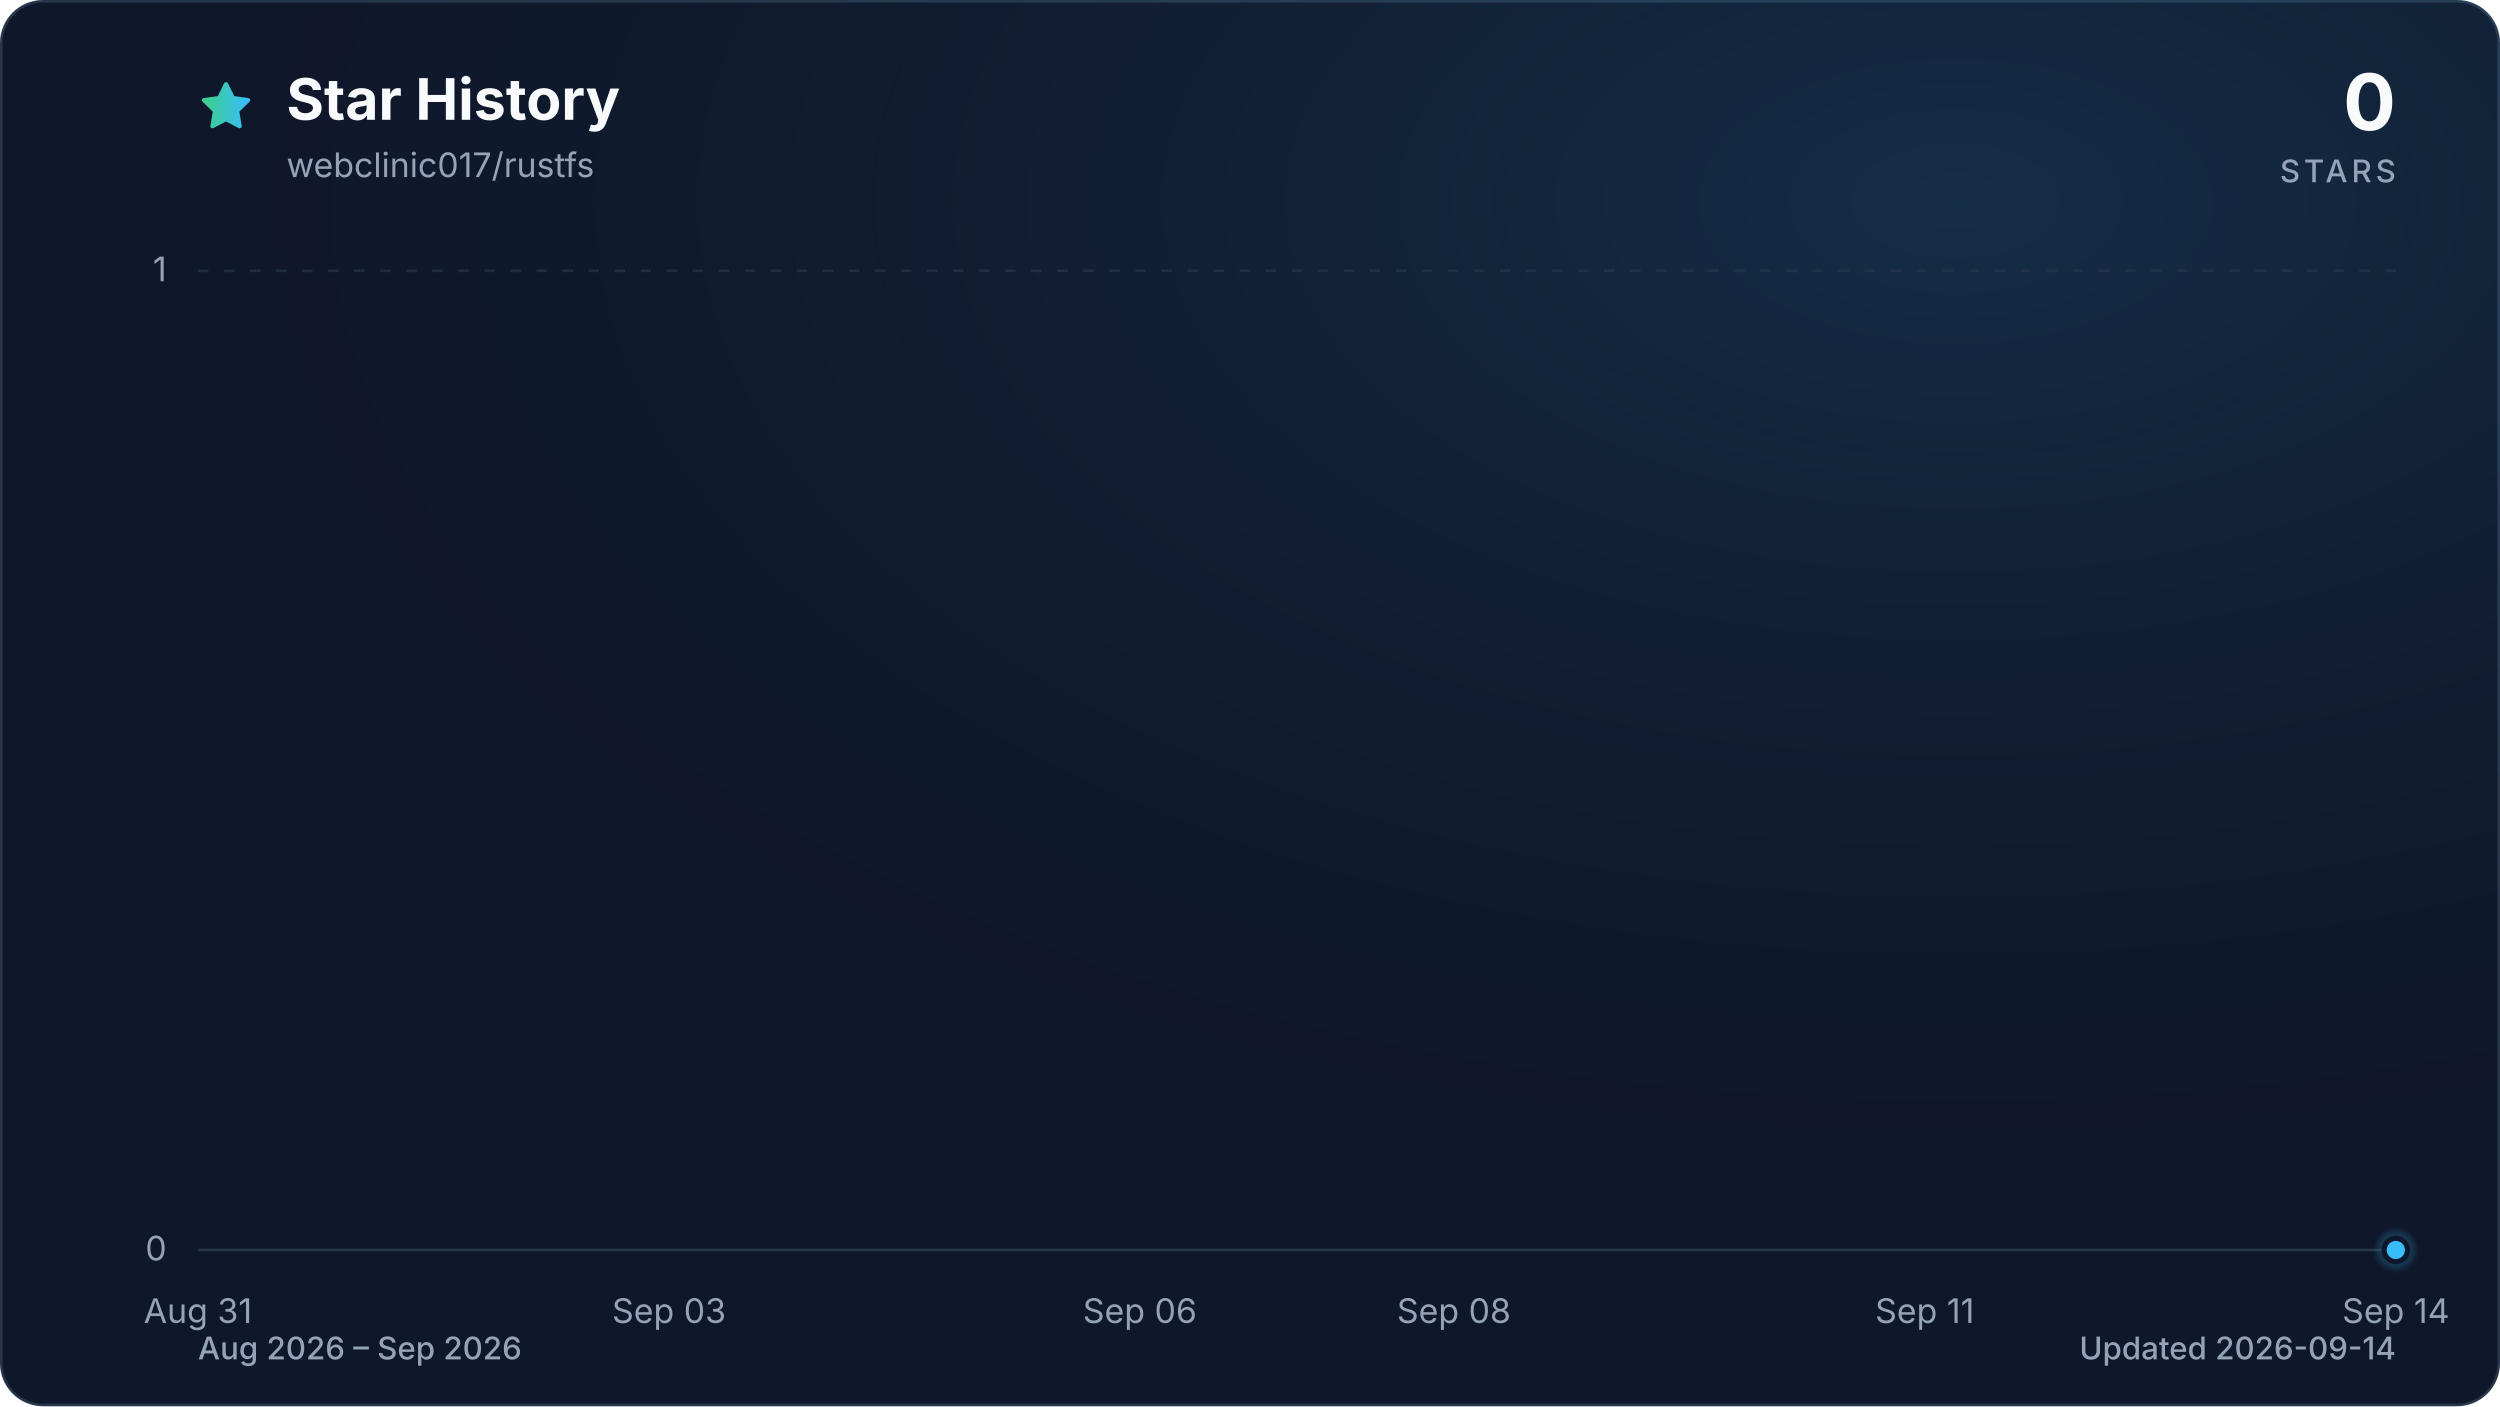
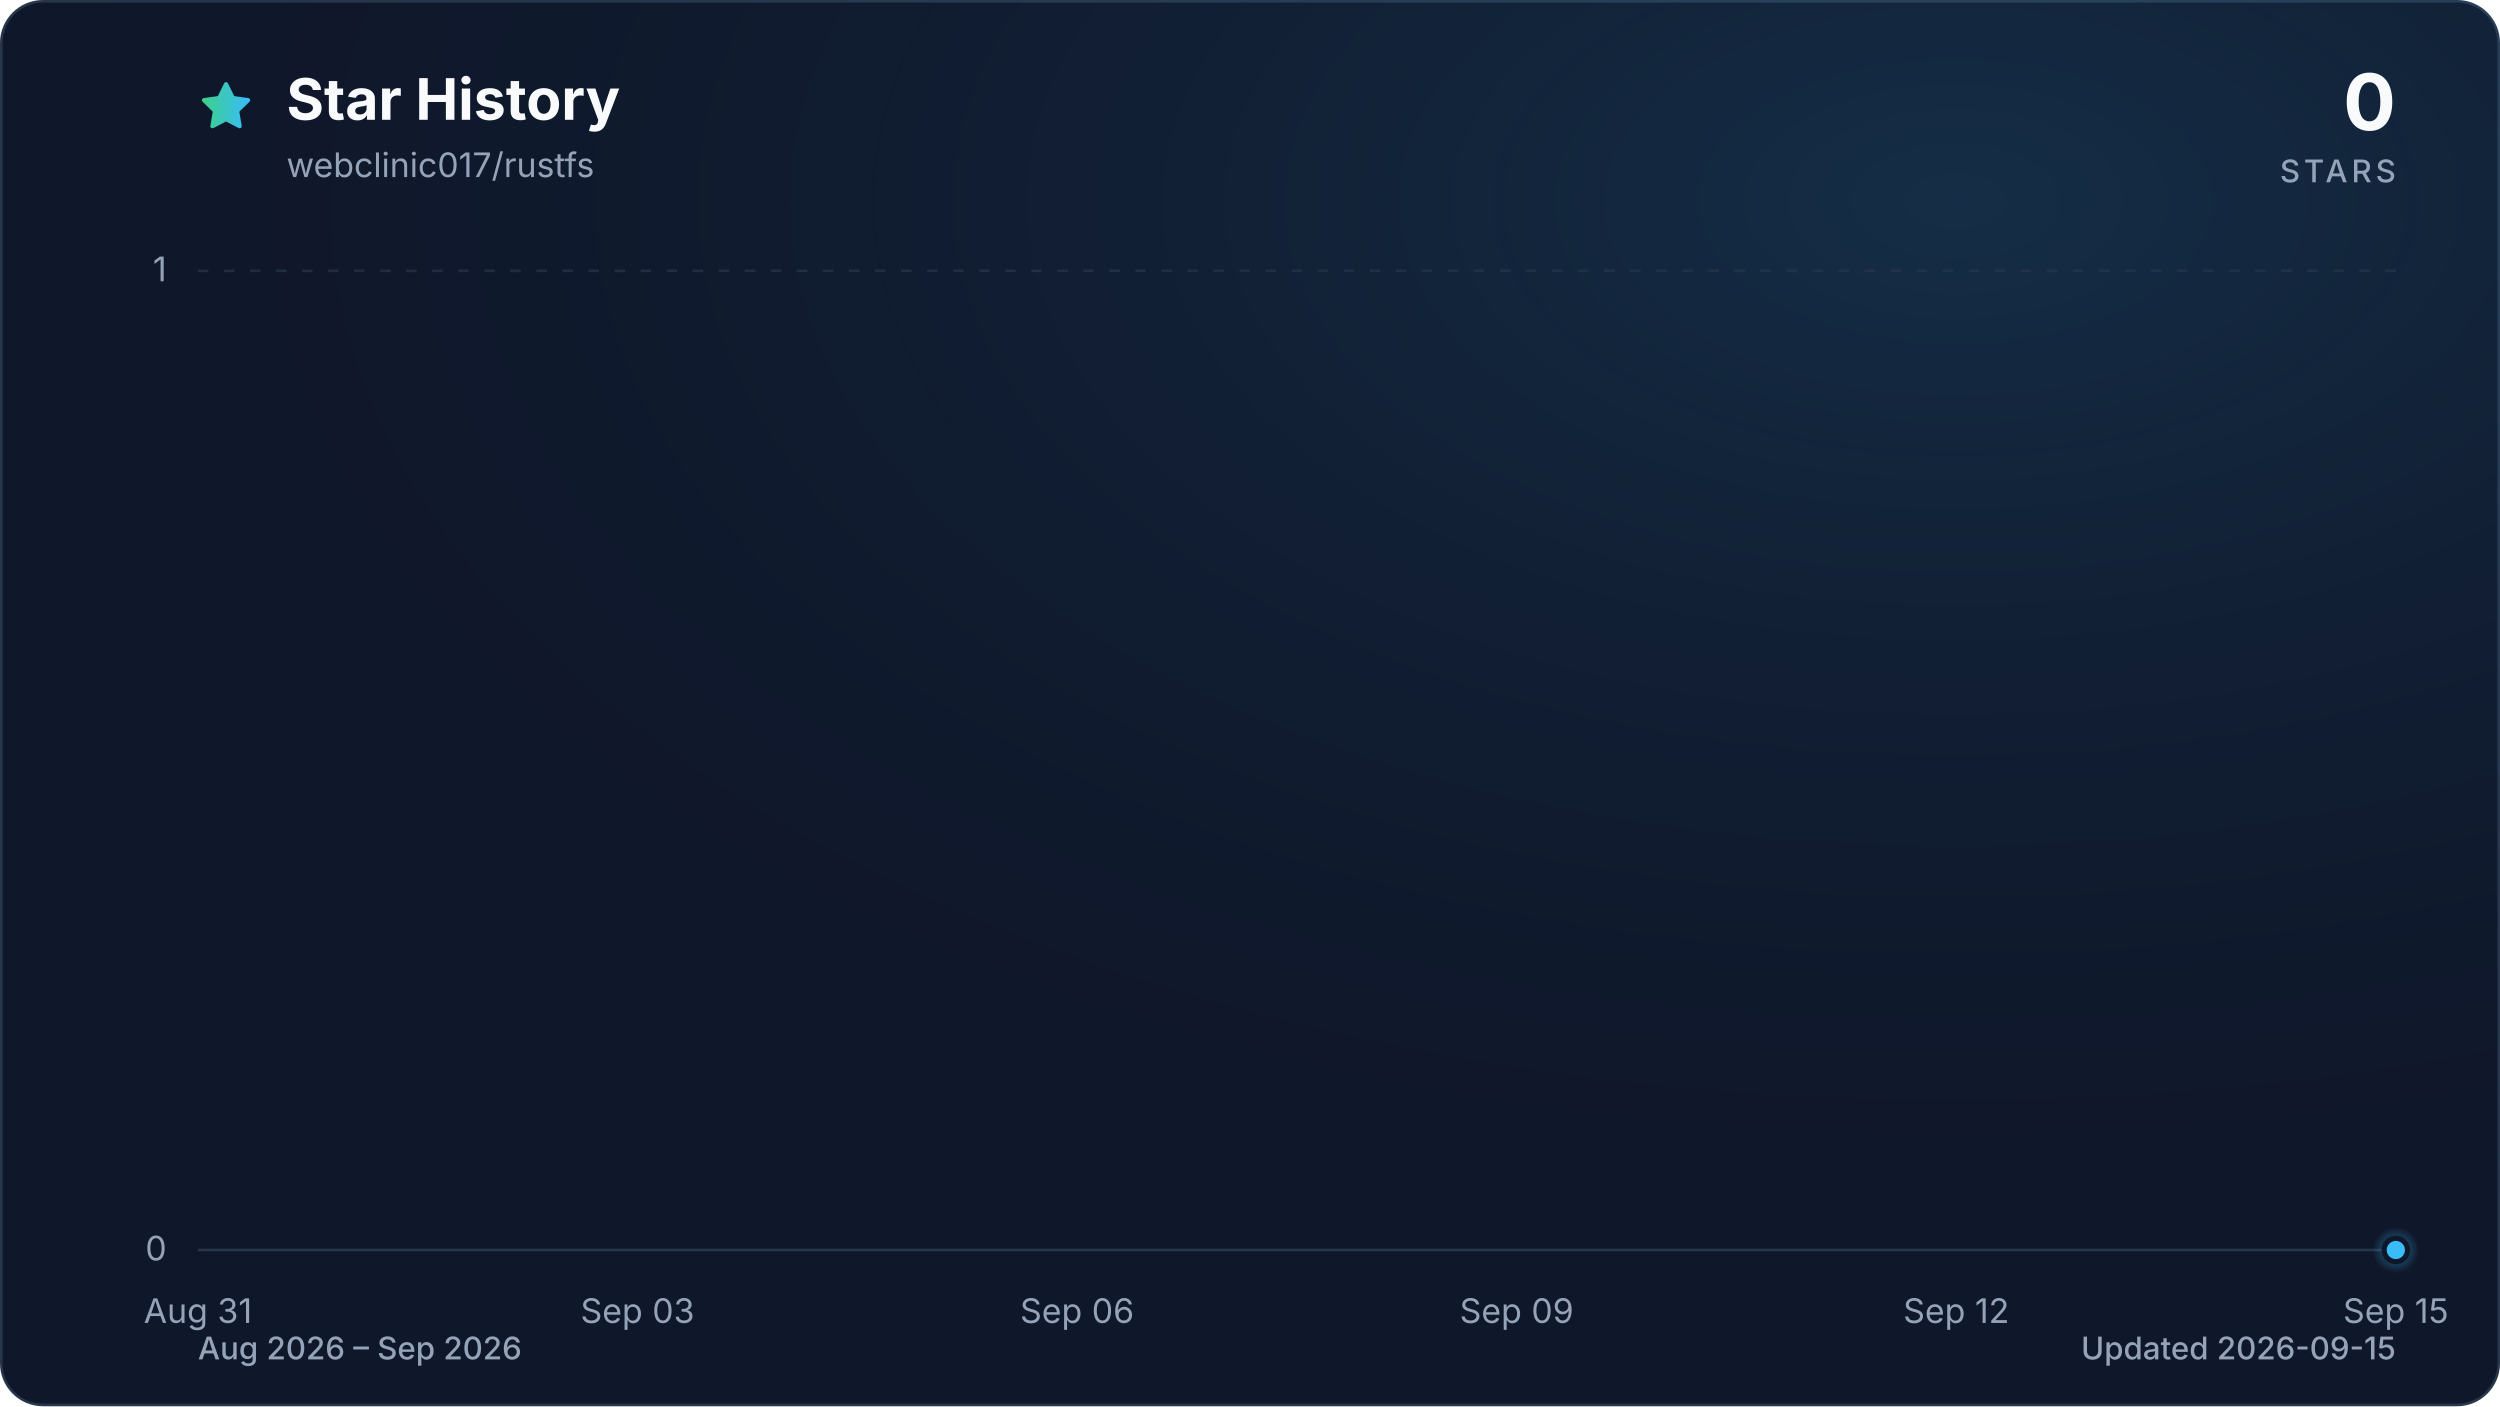
<svg xmlns="http://www.w3.org/2000/svg" viewBox="0 0 960 540" role="img" aria-labelledby="title description" data-style="gradient" data-variant="glow" data-animated="true">
  <defs>
    <linearGradient id="trend" x1="0" y1="0" x2="1" y2="0">
      <stop offset="0%" stop-color="#3ecf8e" />
      <stop offset="100%" stop-color="#38bdf8" />
    </linearGradient>
    <linearGradient id="area" x1="0" y1="0" x2="0" y2="1">
      <stop offset="0%" stop-color="#3ecf8e" stop-opacity="0.30" />
      <stop offset="55%" stop-color="#38bdf8" stop-opacity="0.10" />
      <stop offset="100%" stop-color="#38bdf8" stop-opacity="0.01" />
    </linearGradient>
    <radialGradient id="marker-halo" cx="50%" cy="50%" r="50%">
      <stop offset="0%" stop-color="#38bdf8" stop-opacity="0.55" />
      <stop offset="100%" stop-color="#38bdf8" stop-opacity="0" />
    </radialGradient>
    <radialGradient id="surface-glow" cx="78%" cy="14%" r="80%">
      <stop offset="0%" stop-color="#38bdf8" stop-opacity="0.14" />
      <stop offset="100%" stop-color="#0f172a" stop-opacity="0" />
    </radialGradient>
    <filter id="trend-glow" x="-20%" y="-20%" width="140%" height="140%">
      <feGaussianBlur stdDeviation="7" />
    </filter>
  </defs>
  <style>
.trend-enter{transform-box:fill-box;transform-origin:center;animation:trend-enter 520ms cubic-bezier(0.16,1,0.3,1)}
.marker-enter{transform-box:fill-box;transform-origin:center;animation:marker-enter 320ms cubic-bezier(0.16,1,0.3,1) 200ms both}
.marker-pulse{transform-box:fill-box;transform-origin:center;animation:marker-pulse 2.6s ease-out infinite}
@keyframes trend-enter{from{opacity:.35;transform:translateY(10px)}to{opacity:1;transform:translateY(0)}}
@keyframes marker-enter{from{opacity:0;transform:scale(.4)}to{opacity:1;transform:scale(1)}}
@keyframes marker-pulse{0%{opacity:.5;transform:scale(.7)}70%,100%{opacity:0;transform:scale(2.1)}}
@media (prefers-reduced-motion:reduce){.trend-enter,.marker-enter,.marker-pulse{animation:none!important}}
@media (prefers-reduced-motion:reduce){.marker-pulse{opacity:0}}
</style>
  <rect x="0.5" y="0.5" width="959" height="539" fill="#0f172a" stroke="#27364a" stroke-width="1" rx="16" />
  <rect width="960" height="540" fill="url(#surface-glow)" rx="16" />
  <path d="M12 2.6l2.9 5.9 6.5.9-4.7 4.6 1.1 6.5-5.8-3-5.8 3 1.1-6.5-4.7-4.6 6.5-.9L12 2.6Z" transform="translate(76 30) scale(.9)" fill="url(#trend)" stroke="url(#trend)" stroke-width="1.8" stroke-linejoin="round" aria-hidden="true" />
  <text x="110" y="46" fill="#f8fafc" font-family="ui-sans-serif, system-ui, -apple-system, BlinkMacSystemFont, 'Segoe UI', sans-serif" font-size="22" font-weight="700">Star History</text>
  <text x="110" y="68" fill="#94a3b8" font-family="ui-sans-serif, system-ui, -apple-system, BlinkMacSystemFont, 'Segoe UI', sans-serif" font-size="13">webclinic017/rustfs</text>
  <text x="920" y="50" fill="#f8fafc" font-family="ui-sans-serif, system-ui, -apple-system, BlinkMacSystemFont, 'Segoe UI', sans-serif" font-size="30" font-weight="700" text-anchor="end">0</text>
  <text x="920" y="70" fill="#94a3b8" font-family="ui-sans-serif, system-ui, -apple-system, BlinkMacSystemFont, 'Segoe UI', sans-serif" font-size="12" font-weight="500" letter-spacing="1.5" text-anchor="end">STARS</text>
  <line x1="76" y1="480.0" x2="920" y2="480.0" stroke="#27364a" stroke-width="1" stroke-dasharray="0" opacity="1" />
  <text x="64" y="484.0" fill="#94a3b8" font-family="ui-sans-serif, system-ui, -apple-system, BlinkMacSystemFont, 'Segoe UI', sans-serif" font-size="13" text-anchor="end">0</text>
  <line x1="76" y1="104.0" x2="920" y2="104.0" stroke="#27364a" stroke-width="1" stroke-dasharray="4 6" opacity="0.7" />
  <text x="64" y="108.0" fill="#94a3b8" font-family="ui-sans-serif, system-ui, -apple-system, BlinkMacSystemFont, 'Segoe UI', sans-serif" font-size="13" text-anchor="end">1</text>
  <text x="76.0" y="508" fill="#94a3b8" font-family="ui-sans-serif, system-ui, -apple-system, BlinkMacSystemFont, 'Segoe UI', sans-serif" font-size="13" text-anchor="middle">Aug 31</text>
-   <text x="256.9" y="508" fill="#94a3b8" font-family="ui-sans-serif, system-ui, -apple-system, BlinkMacSystemFont, 'Segoe UI', sans-serif" font-size="13" text-anchor="middle">Sep 03</text>
-   <text x="437.7" y="508" fill="#94a3b8" font-family="ui-sans-serif, system-ui, -apple-system, BlinkMacSystemFont, 'Segoe UI', sans-serif" font-size="13" text-anchor="middle">Sep 06</text>
-   <text x="558.3" y="508" fill="#94a3b8" font-family="ui-sans-serif, system-ui, -apple-system, BlinkMacSystemFont, 'Segoe UI', sans-serif" font-size="13" text-anchor="middle">Sep 08</text>
-   <text x="739.1" y="508" fill="#94a3b8" font-family="ui-sans-serif, system-ui, -apple-system, BlinkMacSystemFont, 'Segoe UI', sans-serif" font-size="13" text-anchor="middle">Sep 11</text>
-   <text x="920.0" y="508" fill="#94a3b8" font-family="ui-sans-serif, system-ui, -apple-system, BlinkMacSystemFont, 'Segoe UI', sans-serif" font-size="13" text-anchor="middle">Sep 14</text>
+   <text x="244.8" y="508" fill="#94a3b8" font-family="ui-sans-serif, system-ui, -apple-system, BlinkMacSystemFont, 'Segoe UI', sans-serif" font-size="13" text-anchor="middle">Sep 03</text>
+   <text x="413.6" y="508" fill="#94a3b8" font-family="ui-sans-serif, system-ui, -apple-system, BlinkMacSystemFont, 'Segoe UI', sans-serif" font-size="13" text-anchor="middle">Sep 06</text>
+   <text x="582.4" y="508" fill="#94a3b8" font-family="ui-sans-serif, system-ui, -apple-system, BlinkMacSystemFont, 'Segoe UI', sans-serif" font-size="13" text-anchor="middle">Sep 09</text>
+   <text x="751.2" y="508" fill="#94a3b8" font-family="ui-sans-serif, system-ui, -apple-system, BlinkMacSystemFont, 'Segoe UI', sans-serif" font-size="13" text-anchor="middle">Sep 12</text>
+   <text x="920.0" y="508" fill="#94a3b8" font-family="ui-sans-serif, system-ui, -apple-system, BlinkMacSystemFont, 'Segoe UI', sans-serif" font-size="13" text-anchor="middle">Sep 15</text>
  <g class="trend-enter">
-     <path d="M 76.0 480.0 C 96.1 480.0, 116.2 480.0, 136.3 480.0 C 156.4 480.0, 176.5 480.0, 196.6 480.0 C 216.7 480.0, 236.8 480.0, 256.9 480.0 C 277.0 480.0, 297.0 480.0, 317.1 480.0 C 337.2 480.0, 357.3 480.0, 377.4 480.0 C 397.5 480.0, 417.6 480.0, 437.7 480.0 C 457.8 480.0, 477.9 480.0, 498.0 480.0 C 518.1 480.0, 538.2 480.0, 558.3 480.0 C 578.4 480.0, 598.5 480.0, 618.6 480.0 C 638.7 480.0, 658.8 480.0, 678.9 480.0 C 699.0 480.0, 719.0 480.0, 739.1 480.0 C 759.2 480.0, 779.3 480.0, 799.4 480.0 C 819.5 480.0, 839.6 480.0, 859.7 480.0 C 879.8 480.0, 899.9 480.0, 920.0 480.0 L 920.0 480.0 L 76.0 480.0 Z" fill="url(#area)" />
-     <path d="M 76.0 480.0 C 96.1 480.0, 116.2 480.0, 136.3 480.0 C 156.4 480.0, 176.5 480.0, 196.6 480.0 C 216.7 480.0, 236.8 480.0, 256.9 480.0 C 277.0 480.0, 297.0 480.0, 317.1 480.0 C 337.2 480.0, 357.3 480.0, 377.4 480.0 C 397.5 480.0, 417.6 480.0, 437.7 480.0 C 457.8 480.0, 477.9 480.0, 498.0 480.0 C 518.1 480.0, 538.2 480.0, 558.3 480.0 C 578.4 480.0, 598.5 480.0, 618.6 480.0 C 638.7 480.0, 658.8 480.0, 678.9 480.0 C 699.0 480.0, 719.0 480.0, 739.1 480.0 C 759.2 480.0, 779.3 480.0, 799.4 480.0 C 819.5 480.0, 839.6 480.0, 859.7 480.0 C 879.8 480.0, 899.9 480.0, 920.0 480.0" fill="none" stroke="url(#trend)" stroke-width="12" stroke-linecap="round" stroke-linejoin="round" opacity="0.16" filter="url(#trend-glow)" />
-     <path d="M 76.0 480.0 C 96.1 480.0, 116.2 480.0, 136.3 480.0 C 156.4 480.0, 176.5 480.0, 196.6 480.0 C 216.7 480.0, 236.8 480.0, 256.9 480.0 C 277.0 480.0, 297.0 480.0, 317.1 480.0 C 337.2 480.0, 357.3 480.0, 377.4 480.0 C 397.5 480.0, 417.6 480.0, 437.7 480.0 C 457.8 480.0, 477.9 480.0, 498.0 480.0 C 518.1 480.0, 538.2 480.0, 558.3 480.0 C 578.4 480.0, 598.5 480.0, 618.6 480.0 C 638.7 480.0, 658.8 480.0, 678.9 480.0 C 699.0 480.0, 719.0 480.0, 739.1 480.0 C 759.2 480.0, 779.3 480.0, 799.4 480.0 C 819.5 480.0, 839.6 480.0, 859.7 480.0 C 879.8 480.0, 899.9 480.0, 920.0 480.0" fill="none" stroke="url(#trend)" stroke-width="3" stroke-linecap="round" stroke-linejoin="round" />
+     <path d="M 76.0 480.0 C 94.8 480.0, 113.5 480.0, 132.3 480.0 C 151.0 480.0, 169.8 480.0, 188.5 480.0 C 207.3 480.0, 226.0 480.0, 244.8 480.0 C 263.6 480.0, 282.3 480.0, 301.1 480.0 C 319.8 480.0, 338.6 480.0, 357.3 480.0 C 376.1 480.0, 394.8 480.0, 413.6 480.0 C 432.4 480.0, 451.1 480.0, 469.9 480.0 C 488.6 480.0, 507.4 480.0, 526.1 480.0 C 544.9 480.0, 563.6 480.0, 582.4 480.0 C 601.2 480.0, 619.9 480.0, 638.7 480.0 C 657.4 480.0, 676.2 480.0, 694.9 480.0 C 713.7 480.0, 732.4 480.0, 751.2 480.0 C 770.0 480.0, 788.7 480.0, 807.5 480.0 C 826.2 480.0, 845.0 480.0, 863.7 480.0 C 882.5 480.0, 901.2 480.0, 920.0 480.0 L 920.0 480.0 L 76.0 480.0 Z" fill="url(#area)" />
+     <path d="M 76.0 480.0 C 94.8 480.0, 113.5 480.0, 132.3 480.0 C 151.0 480.0, 169.8 480.0, 188.5 480.0 C 207.3 480.0, 226.0 480.0, 244.8 480.0 C 263.6 480.0, 282.3 480.0, 301.1 480.0 C 319.8 480.0, 338.6 480.0, 357.3 480.0 C 376.1 480.0, 394.8 480.0, 413.6 480.0 C 432.4 480.0, 451.1 480.0, 469.9 480.0 C 488.6 480.0, 507.4 480.0, 526.1 480.0 C 544.9 480.0, 563.6 480.0, 582.4 480.0 C 601.2 480.0, 619.9 480.0, 638.7 480.0 C 657.4 480.0, 676.2 480.0, 694.9 480.0 C 713.7 480.0, 732.4 480.0, 751.2 480.0 C 770.0 480.0, 788.7 480.0, 807.5 480.0 C 826.2 480.0, 845.0 480.0, 863.7 480.0 C 882.5 480.0, 901.2 480.0, 920.0 480.0" fill="none" stroke="url(#trend)" stroke-width="12" stroke-linecap="round" stroke-linejoin="round" opacity="0.16" filter="url(#trend-glow)" />
+     <path d="M 76.0 480.0 C 94.8 480.0, 113.5 480.0, 132.3 480.0 C 151.0 480.0, 169.8 480.0, 188.5 480.0 C 207.3 480.0, 226.0 480.0, 244.8 480.0 C 263.6 480.0, 282.3 480.0, 301.1 480.0 C 319.8 480.0, 338.6 480.0, 357.3 480.0 C 376.1 480.0, 394.8 480.0, 413.6 480.0 C 432.4 480.0, 451.1 480.0, 469.9 480.0 C 488.6 480.0, 507.4 480.0, 526.1 480.0 C 544.9 480.0, 563.6 480.0, 582.4 480.0 C 601.2 480.0, 619.9 480.0, 638.7 480.0 C 657.4 480.0, 676.2 480.0, 694.9 480.0 C 713.7 480.0, 732.4 480.0, 751.2 480.0 C 770.0 480.0, 788.7 480.0, 807.5 480.0 C 826.2 480.0, 845.0 480.0, 863.7 480.0 C 882.5 480.0, 901.2 480.0, 920.0 480.0" fill="none" stroke="url(#trend)" stroke-width="3" stroke-linecap="round" stroke-linejoin="round" />
  </g>
  <g class="marker-enter">
    <circle class="marker-pulse" cx="920.0" cy="480.0" r="9" fill="url(#marker-halo)" />
    <circle cx="920.0" cy="480.0" r="4.5" fill="#38bdf8" stroke="#0f172a" stroke-width="2" />
  </g>
  <text x="76" y="522" fill="#94a3b8" font-family="ui-sans-serif, system-ui, -apple-system, BlinkMacSystemFont, 'Segoe UI', sans-serif" font-size="12" font-weight="500">Aug 2026 – Sep 2026</text>
-   <text x="920" y="522" fill="#94a3b8" font-family="ui-sans-serif, system-ui, -apple-system, BlinkMacSystemFont, 'Segoe UI', sans-serif" font-size="12" font-weight="500" text-anchor="end">Updated 2026-09-14</text>
+   <text x="920" y="522" fill="#94a3b8" font-family="ui-sans-serif, system-ui, -apple-system, BlinkMacSystemFont, 'Segoe UI', sans-serif" font-size="12" font-weight="500" text-anchor="end">Updated 2026-09-15</text>
</svg>
